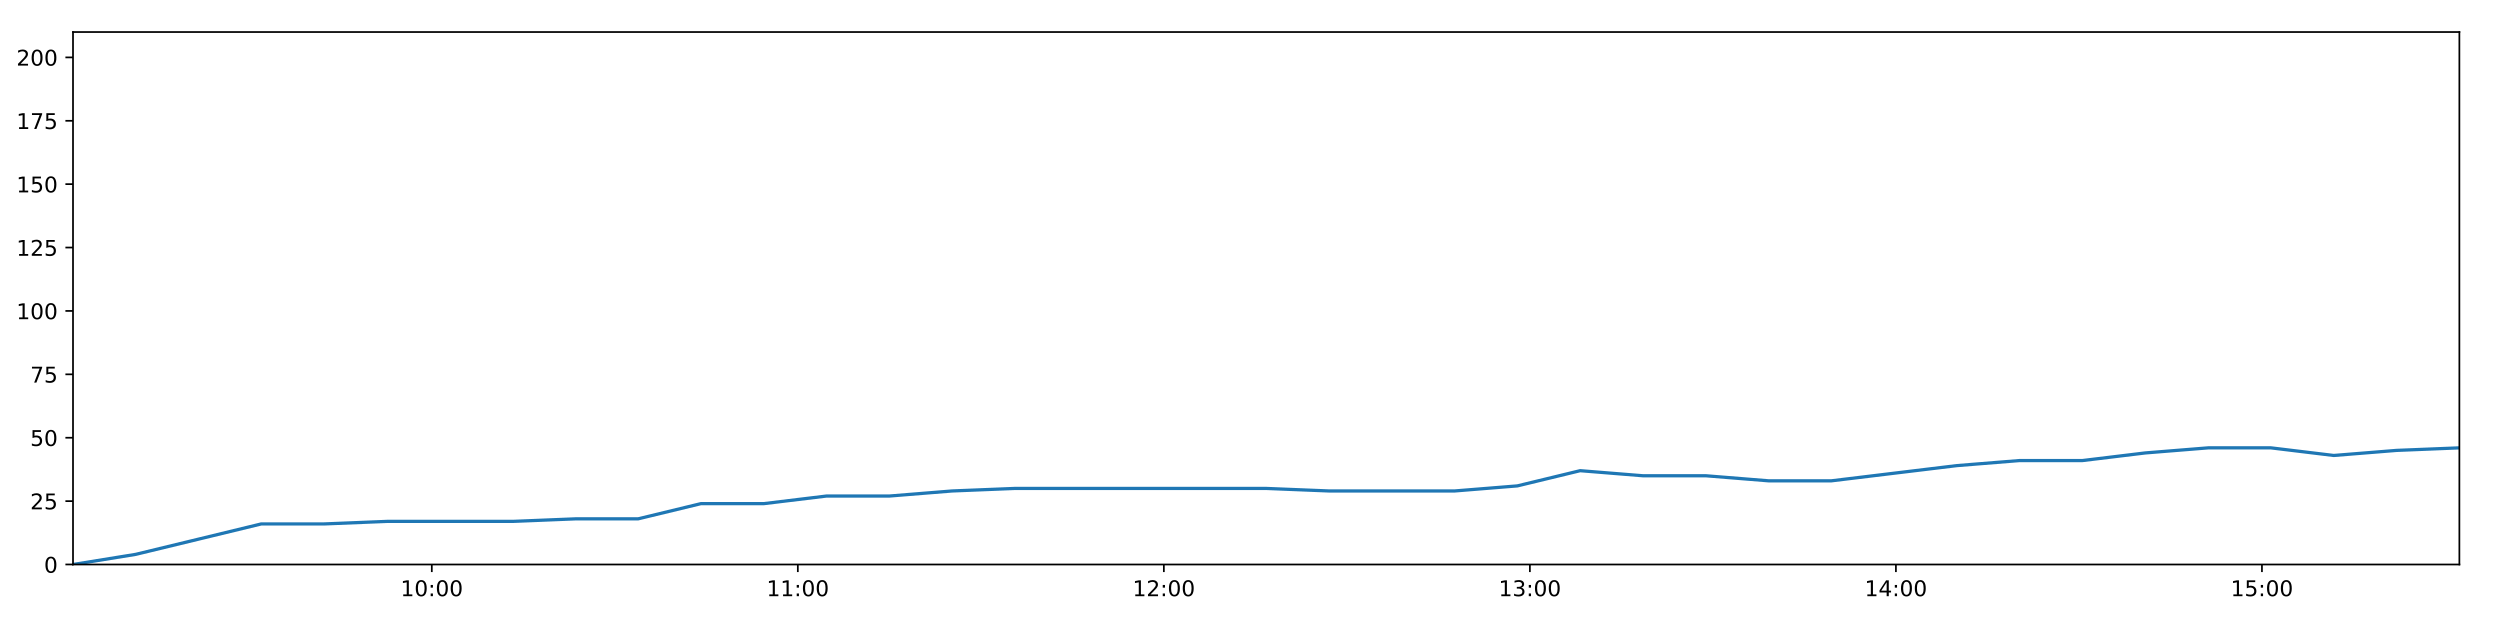
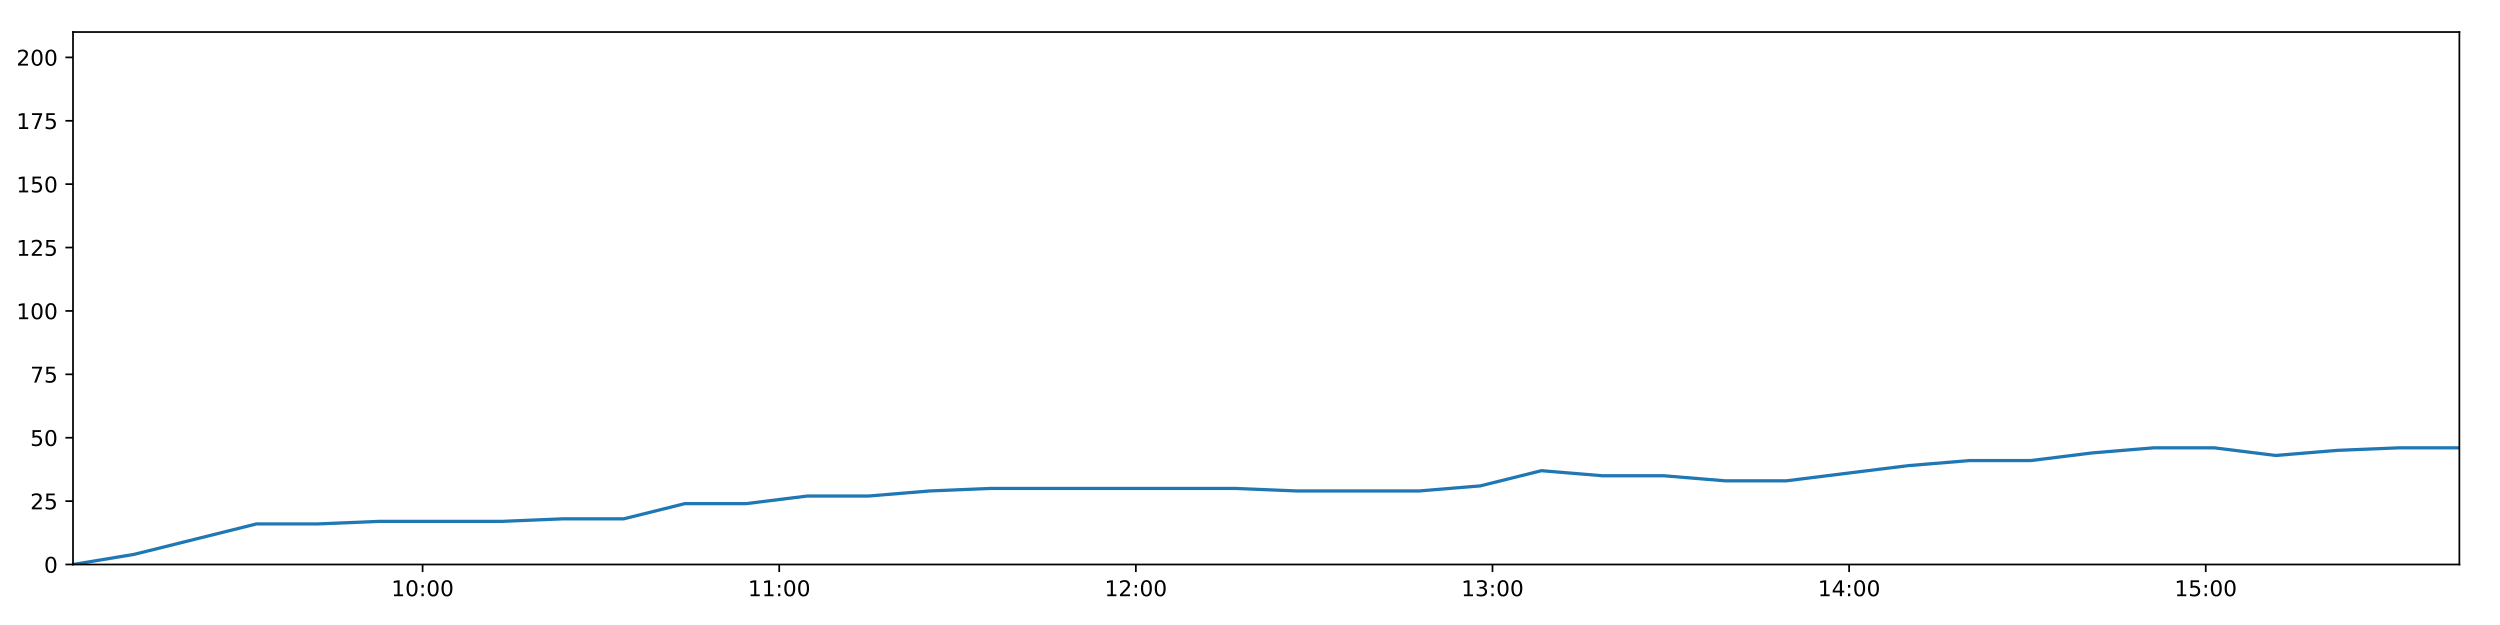
<svg xmlns="http://www.w3.org/2000/svg" xmlns:xlink="http://www.w3.org/1999/xlink" height="288pt" version="1.1" viewBox="0 0 1152 288" width="1152pt">
  <defs>
    <style type="text/css">
*{stroke-linecap:butt;stroke-linejoin:round;}
  </style>
  </defs>
  <g id="figure_1">
    <g id="patch_1">
      <path d="M 0 288  L 1152 288  L 1152 0  L 0 0  z " style="fill:#ffffff;" />
    </g>
    <g id="axes_1">
      <g id="patch_2">
        <path d="M 33.64 260.12  L 1133.28 260.12  L 1133.28 14.76  L 33.64 14.76  z " style="fill:#ffffff;" />
      </g>
      <g id="matplotlib.axis_1">
        <g id="xtick_1">
          <g id="line2d_1">
            <defs>
-               <path d="M 0 0  L 0 3.5  " id="md2badf582b" style="stroke:#000000;stroke-width:0.8;" />
-             </defs>
-             <g>
-               <use style="stroke:#000000;stroke-width:0.8;" x="198.974" xlink:href="#md2badf582b" y="260.12" />
+               <path d="M 0 0  L 0 3.5  " id="mcf28413e56" style="stroke:#000000;stroke-width:0.8;" />
+             </defs>
+             <g>
+               <use style="stroke:#000000;stroke-width:0.8;" x="194.73" xlink:href="#mcf28413e56" y="260.12" />
            </g>
          </g>
          <g id="text_1">
            <defs>
              <path d="M 12.406 8.297  L 28.516 8.297  L 28.516 63.922  L 10.984 60.406  L 10.984 69.391  L 28.422 72.906  L 38.281 72.906  L 38.281 8.297  L 54.391 8.297  L 54.391 0  L 12.406 0  z " id="DejaVuSans-49" />
              <path d="M 31.781 66.406  Q 24.172 66.406 20.328 58.906  Q 16.5 51.422 16.5 36.375  Q 16.5 21.391 20.328 13.891  Q 24.172 6.391 31.781 6.391  Q 39.453 6.391 43.281 13.891  Q 47.125 21.391 47.125 36.375  Q 47.125 51.422 43.281 58.906  Q 39.453 66.406 31.781 66.406  z M 31.781 74.219  Q 44.047 74.219 50.516 64.516  Q 56.984 54.828 56.984 36.375  Q 56.984 17.969 50.516 8.266  Q 44.047 -1.422 31.781 -1.422  Q 19.531 -1.422 13.062 8.266  Q 6.594 17.969 6.594 36.375  Q 6.594 54.828 13.062 64.516  Q 19.531 74.219 31.781 74.219  z " id="DejaVuSans-48" />
              <path d="M 11.719 12.406  L 22.016 12.406  L 22.016 0  L 11.719 0  z M 11.719 51.703  L 22.016 51.703  L 22.016 39.312  L 11.719 39.312  z " id="DejaVuSans-58" />
            </defs>
-             <g transform="translate(184.565 274.7184)scale(0.1 -0.1)">
+             <g transform="translate(180.3208 274.7184)scale(0.1 -0.1)">
              <use xlink:href="#DejaVuSans-49" />
              <use x="63.623" xlink:href="#DejaVuSans-48" />
              <use x="127.246" xlink:href="#DejaVuSans-58" />
              <use x="160.938" xlink:href="#DejaVuSans-48" />
              <use x="224.561" xlink:href="#DejaVuSans-48" />
            </g>
          </g>
        </g>
        <g id="xtick_2">
          <g id="line2d_2">
            <g>
-               <use style="stroke:#000000;stroke-width:0.8;" x="367.64" xlink:href="#md2badf582b" y="260.12" />
+               <use style="stroke:#000000;stroke-width:0.8;" x="359.066" xlink:href="#mcf28413e56" y="260.12" />
            </g>
          </g>
          <g id="text_2">
-             <g transform="translate(353.2305 274.7184)scale(0.1 -0.1)">
+             <g transform="translate(344.6565 274.7184)scale(0.1 -0.1)">
              <use xlink:href="#DejaVuSans-49" />
              <use x="63.623" xlink:href="#DejaVuSans-49" />
              <use x="127.246" xlink:href="#DejaVuSans-58" />
              <use x="160.938" xlink:href="#DejaVuSans-48" />
              <use x="224.561" xlink:href="#DejaVuSans-48" />
            </g>
          </g>
        </g>
        <g id="xtick_3">
          <g id="line2d_3">
            <g>
-               <use style="stroke:#000000;stroke-width:0.8;" x="536.305" xlink:href="#md2badf582b" y="260.12" />
+               <use style="stroke:#000000;stroke-width:0.8;" x="523.402" xlink:href="#mcf28413e56" y="260.12" />
            </g>
          </g>
          <g id="text_3">
            <defs>
              <path d="M 19.188 8.297  L 53.609 8.297  L 53.609 0  L 7.328 0  L 7.328 8.297  Q 12.938 14.109 22.625 23.891  Q 32.328 33.688 34.812 36.531  Q 39.547 41.844 41.422 45.531  Q 43.312 49.219 43.312 52.781  Q 43.312 58.594 39.234 62.25  Q 35.156 65.922 28.609 65.922  Q 23.969 65.922 18.812 64.312  Q 13.672 62.703 7.812 59.422  L 7.812 69.391  Q 13.766 71.781 18.938 73  Q 24.125 74.219 28.422 74.219  Q 39.75 74.219 46.484 68.547  Q 53.219 62.891 53.219 53.422  Q 53.219 48.922 51.531 44.891  Q 49.859 40.875 45.406 35.406  Q 44.188 33.984 37.641 27.219  Q 31.109 20.453 19.188 8.297  z " id="DejaVuSans-50" />
            </defs>
-             <g transform="translate(521.896 274.7184)scale(0.1 -0.1)">
+             <g transform="translate(508.9922 274.7184)scale(0.1 -0.1)">
              <use xlink:href="#DejaVuSans-49" />
              <use x="63.623" xlink:href="#DejaVuSans-50" />
              <use x="127.246" xlink:href="#DejaVuSans-58" />
              <use x="160.938" xlink:href="#DejaVuSans-48" />
              <use x="224.561" xlink:href="#DejaVuSans-48" />
            </g>
          </g>
        </g>
        <g id="xtick_4">
          <g id="line2d_4">
            <g>
-               <use style="stroke:#000000;stroke-width:0.8;" x="704.971" xlink:href="#md2badf582b" y="260.12" />
+               <use style="stroke:#000000;stroke-width:0.8;" x="687.737" xlink:href="#mcf28413e56" y="260.12" />
            </g>
          </g>
          <g id="text_4">
            <defs>
              <path d="M 40.578 39.312  Q 47.656 37.797 51.625 33  Q 55.609 28.219 55.609 21.188  Q 55.609 10.406 48.188 4.484  Q 40.766 -1.422 27.094 -1.422  Q 22.516 -1.422 17.656 -0.516  Q 12.797 0.391 7.625 2.203  L 7.625 11.719  Q 11.719 9.328 16.594 8.109  Q 21.484 6.891 26.812 6.891  Q 36.078 6.891 40.938 10.547  Q 45.797 14.203 45.797 21.188  Q 45.797 27.641 41.281 31.266  Q 36.766 34.906 28.719 34.906  L 20.219 34.906  L 20.219 43.016  L 29.109 43.016  Q 36.375 43.016 40.234 45.922  Q 44.094 48.828 44.094 54.297  Q 44.094 59.906 40.109 62.906  Q 36.141 65.922 28.719 65.922  Q 24.656 65.922 20.016 65.031  Q 15.375 64.156 9.812 62.312  L 9.812 71.094  Q 15.438 72.656 20.344 73.438  Q 25.25 74.219 29.594 74.219  Q 40.828 74.219 47.359 69.109  Q 53.906 64.016 53.906 55.328  Q 53.906 49.266 50.438 45.094  Q 46.969 40.922 40.578 39.312  z " id="DejaVuSans-51" />
            </defs>
-             <g transform="translate(690.5615 274.7184)scale(0.1 -0.1)">
+             <g transform="translate(673.328 274.7184)scale(0.1 -0.1)">
              <use xlink:href="#DejaVuSans-49" />
              <use x="63.623" xlink:href="#DejaVuSans-51" />
              <use x="127.246" xlink:href="#DejaVuSans-58" />
              <use x="160.938" xlink:href="#DejaVuSans-48" />
              <use x="224.561" xlink:href="#DejaVuSans-48" />
            </g>
          </g>
        </g>
        <g id="xtick_5">
          <g id="line2d_5">
            <g>
-               <use style="stroke:#000000;stroke-width:0.8;" x="873.636" xlink:href="#md2badf582b" y="260.12" />
+               <use style="stroke:#000000;stroke-width:0.8;" x="852.073" xlink:href="#mcf28413e56" y="260.12" />
            </g>
          </g>
          <g id="text_5">
            <defs>
              <path d="M 37.797 64.312  L 12.891 25.391  L 37.797 25.391  z M 35.203 72.906  L 47.609 72.906  L 47.609 25.391  L 58.016 25.391  L 58.016 17.188  L 47.609 17.188  L 47.609 0  L 37.797 0  L 37.797 17.188  L 4.891 17.188  L 4.891 26.703  z " id="DejaVuSans-52" />
            </defs>
-             <g transform="translate(859.2269 274.7184)scale(0.1 -0.1)">
+             <g transform="translate(837.6637 274.7184)scale(0.1 -0.1)">
              <use xlink:href="#DejaVuSans-49" />
              <use x="63.623" xlink:href="#DejaVuSans-52" />
              <use x="127.246" xlink:href="#DejaVuSans-58" />
              <use x="160.938" xlink:href="#DejaVuSans-48" />
              <use x="224.561" xlink:href="#DejaVuSans-48" />
            </g>
          </g>
        </g>
        <g id="xtick_6">
          <g id="line2d_6">
            <g>
-               <use style="stroke:#000000;stroke-width:0.8;" x="1042.302" xlink:href="#md2badf582b" y="260.12" />
+               <use style="stroke:#000000;stroke-width:0.8;" x="1016.409" xlink:href="#mcf28413e56" y="260.12" />
            </g>
          </g>
          <g id="text_6">
            <defs>
              <path d="M 10.797 72.906  L 49.516 72.906  L 49.516 64.594  L 19.828 64.594  L 19.828 46.734  Q 21.969 47.469 24.109 47.828  Q 26.266 48.188 28.422 48.188  Q 40.625 48.188 47.75 41.5  Q 54.891 34.812 54.891 23.391  Q 54.891 11.625 47.562 5.094  Q 40.234 -1.422 26.906 -1.422  Q 22.312 -1.422 17.547 -0.641  Q 12.797 0.141 7.719 1.703  L 7.719 11.625  Q 12.109 9.234 16.797 8.062  Q 21.484 6.891 26.703 6.891  Q 35.156 6.891 40.078 11.328  Q 45.016 15.766 45.016 23.391  Q 45.016 31 40.078 35.438  Q 35.156 39.891 26.703 39.891  Q 22.75 39.891 18.812 39.016  Q 14.891 38.141 10.797 36.281  z " id="DejaVuSans-53" />
            </defs>
-             <g transform="translate(1027.892 274.7184)scale(0.1 -0.1)">
+             <g transform="translate(1001.999 274.7184)scale(0.1 -0.1)">
              <use xlink:href="#DejaVuSans-49" />
              <use x="63.623" xlink:href="#DejaVuSans-53" />
              <use x="127.246" xlink:href="#DejaVuSans-58" />
              <use x="160.938" xlink:href="#DejaVuSans-48" />
              <use x="224.561" xlink:href="#DejaVuSans-48" />
            </g>
          </g>
        </g>
      </g>
      <g id="matplotlib.axis_2">
        <g id="ytick_1">
          <g id="line2d_7">
            <defs>
-               <path d="M 0 0  L -3.5 0  " id="mfa388fd154" style="stroke:#000000;stroke-width:0.8;" />
-             </defs>
-             <g>
-               <use style="stroke:#000000;stroke-width:0.8;" x="33.64" xlink:href="#mfa388fd154" y="260.12" />
+               <path d="M 0 0  L -3.5 0  " id="mac4360472b" style="stroke:#000000;stroke-width:0.8;" />
+             </defs>
+             <g>
+               <use style="stroke:#000000;stroke-width:0.8;" x="33.64" xlink:href="#mac4360472b" y="260.12" />
            </g>
          </g>
          <g id="text_7">
            <g transform="translate(20.2775 263.9192)scale(0.1 -0.1)">
              <use xlink:href="#DejaVuSans-48" />
            </g>
          </g>
        </g>
        <g id="ytick_2">
          <g id="line2d_8">
            <g>
-               <use style="stroke:#000000;stroke-width:0.8;" x="33.64" xlink:href="#mfa388fd154" y="230.91" />
+               <use style="stroke:#000000;stroke-width:0.8;" x="33.64" xlink:href="#mac4360472b" y="230.91" />
            </g>
          </g>
          <g id="text_8">
            <g transform="translate(13.915 234.7097)scale(0.1 -0.1)">
              <use xlink:href="#DejaVuSans-50" />
              <use x="63.623" xlink:href="#DejaVuSans-53" />
            </g>
          </g>
        </g>
        <g id="ytick_3">
          <g id="line2d_9">
            <g>
-               <use style="stroke:#000000;stroke-width:0.8;" x="33.64" xlink:href="#mfa388fd154" y="201.701" />
+               <use style="stroke:#000000;stroke-width:0.8;" x="33.64" xlink:href="#mac4360472b" y="201.701" />
            </g>
          </g>
          <g id="text_9">
            <g transform="translate(13.915 205.5002)scale(0.1 -0.1)">
              <use xlink:href="#DejaVuSans-53" />
              <use x="63.623" xlink:href="#DejaVuSans-48" />
            </g>
          </g>
        </g>
        <g id="ytick_4">
          <g id="line2d_10">
            <g>
-               <use style="stroke:#000000;stroke-width:0.8;" x="33.64" xlink:href="#mfa388fd154" y="172.491" />
+               <use style="stroke:#000000;stroke-width:0.8;" x="33.64" xlink:href="#mac4360472b" y="172.491" />
            </g>
          </g>
          <g id="text_10">
            <defs>
              <path d="M 8.203 72.906  L 55.078 72.906  L 55.078 68.703  L 28.609 0  L 18.312 0  L 43.219 64.594  L 8.203 64.594  z " id="DejaVuSans-55" />
            </defs>
            <g transform="translate(13.915 176.2906)scale(0.1 -0.1)">
              <use xlink:href="#DejaVuSans-55" />
              <use x="63.623" xlink:href="#DejaVuSans-53" />
            </g>
          </g>
        </g>
        <g id="ytick_5">
          <g id="line2d_11">
            <g>
-               <use style="stroke:#000000;stroke-width:0.8;" x="33.64" xlink:href="#mfa388fd154" y="143.282" />
+               <use style="stroke:#000000;stroke-width:0.8;" x="33.64" xlink:href="#mac4360472b" y="143.282" />
            </g>
          </g>
          <g id="text_11">
            <g transform="translate(7.5525 147.0811)scale(0.1 -0.1)">
              <use xlink:href="#DejaVuSans-49" />
              <use x="63.623" xlink:href="#DejaVuSans-48" />
              <use x="127.246" xlink:href="#DejaVuSans-48" />
            </g>
          </g>
        </g>
        <g id="ytick_6">
          <g id="line2d_12">
            <g>
-               <use style="stroke:#000000;stroke-width:0.8;" x="33.64" xlink:href="#mfa388fd154" y="114.072" />
+               <use style="stroke:#000000;stroke-width:0.8;" x="33.64" xlink:href="#mac4360472b" y="114.072" />
            </g>
          </g>
          <g id="text_12">
            <g transform="translate(7.5525 117.8716)scale(0.1 -0.1)">
              <use xlink:href="#DejaVuSans-49" />
              <use x="63.623" xlink:href="#DejaVuSans-50" />
              <use x="127.246" xlink:href="#DejaVuSans-53" />
            </g>
          </g>
        </g>
        <g id="ytick_7">
          <g id="line2d_13">
            <g>
-               <use style="stroke:#000000;stroke-width:0.8;" x="33.64" xlink:href="#mfa388fd154" y="84.863" />
+               <use style="stroke:#000000;stroke-width:0.8;" x="33.64" xlink:href="#mac4360472b" y="84.863" />
            </g>
          </g>
          <g id="text_13">
            <g transform="translate(7.5525 88.66208)scale(0.1 -0.1)">
              <use xlink:href="#DejaVuSans-49" />
              <use x="63.623" xlink:href="#DejaVuSans-53" />
              <use x="127.246" xlink:href="#DejaVuSans-48" />
            </g>
          </g>
        </g>
        <g id="ytick_8">
          <g id="line2d_14">
            <g>
-               <use style="stroke:#000000;stroke-width:0.8;" x="33.64" xlink:href="#mfa388fd154" y="55.653" />
+               <use style="stroke:#000000;stroke-width:0.8;" x="33.64" xlink:href="#mac4360472b" y="55.653" />
            </g>
          </g>
          <g id="text_14">
            <g transform="translate(7.5525 59.45255)scale(0.1 -0.1)">
              <use xlink:href="#DejaVuSans-49" />
              <use x="63.623" xlink:href="#DejaVuSans-55" />
              <use x="127.246" xlink:href="#DejaVuSans-53" />
            </g>
          </g>
        </g>
        <g id="ytick_9">
          <g id="line2d_15">
            <g>
-               <use style="stroke:#000000;stroke-width:0.8;" x="33.64" xlink:href="#mfa388fd154" y="26.444" />
+               <use style="stroke:#000000;stroke-width:0.8;" x="33.64" xlink:href="#mac4360472b" y="26.444" />
            </g>
          </g>
          <g id="text_15">
            <g transform="translate(7.5525 30.24303)scale(0.1 -0.1)">
              <use xlink:href="#DejaVuSans-50" />
              <use x="63.623" xlink:href="#DejaVuSans-48" />
              <use x="127.246" xlink:href="#DejaVuSans-48" />
            </g>
          </g>
        </g>
      </g>
      <g id="line2d_16">
-         <path clip-path="url(#pd8165263f7)" d="M 33.64 260.12  L 62.543 255.446  L 91.489 248.436  L 120.386 241.426  L 149.346 241.426  L 178.265 240.258  L 207.198 240.258  L 236.187 240.258  L 265.098 239.089  L 294.012 239.089  L 322.971 232.079  L 351.921 232.079  L 380.842 228.574  L 409.8 228.574  L 438.732 226.237  L 467.681 225.069  L 496.579 225.069  L 525.533 225.069  L 554.508 225.069  L 583.425 225.069  L 612.47 226.237  L 641.377 226.237  L 670.283 226.237  L 699.193 223.9  L 728.142 216.89  L 757.048 219.227  L 786.017 219.227  L 814.979 221.563  L 843.885 221.563  L 872.785 218.058  L 901.718 214.553  L 930.685 212.216  L 959.645 212.216  L 988.549 208.711  L 1017.501 206.374  L 1046.464 206.374  L 1075.382 209.88  L 1104.331 207.543  L 1133.28 206.374  " style="fill:none;stroke:#1f77b4;stroke-linecap:square;stroke-width:1.5;" />
+         <path clip-path="url(#pae5ab13dcf)" d="M 33.64 260.12  L 61.801 255.446  L 90.004 248.436  L 118.159 241.426  L 146.376 241.426  L 174.552 240.258  L 202.742 240.258  L 230.987 240.258  L 259.156 239.089  L 287.328 239.089  L 315.544 232.079  L 343.75 232.079  L 371.929 228.574  L 400.143 228.574  L 428.333 226.237  L 456.539 225.069  L 484.695 225.069  L 512.906 225.069  L 541.137 225.069  L 569.312 225.069  L 597.611 226.237  L 625.776 226.237  L 653.94 226.237  L 682.108 223.9  L 710.313 216.89  L 738.478 219.227  L 766.703 219.227  L 794.921 221.563  L 823.086 221.563  L 851.244 218.058  L 879.434 214.553  L 907.657 212.216  L 935.874 212.216  L 964.036 208.711  L 992.245 206.374  L 1020.464 206.374  L 1048.64 209.88  L 1076.846 207.543  L 1105.052 206.374  L 1133.28 206.374  " style="fill:none;stroke:#1f77b4;stroke-linecap:square;stroke-width:1.5;" />
      </g>
      <g id="patch_3">
        <path d="M 33.64 260.12  L 33.64 14.76  " style="fill:none;stroke:#000000;stroke-linecap:square;stroke-linejoin:miter;stroke-width:0.8;" />
      </g>
      <g id="patch_4">
        <path d="M 1133.28 260.12  L 1133.28 14.76  " style="fill:none;stroke:#000000;stroke-linecap:square;stroke-linejoin:miter;stroke-width:0.8;" />
      </g>
      <g id="patch_5">
        <path d="M 33.64 260.12  L 1133.28 260.12  " style="fill:none;stroke:#000000;stroke-linecap:square;stroke-linejoin:miter;stroke-width:0.8;" />
      </g>
      <g id="patch_6">
        <path d="M 33.64 14.76  L 1133.28 14.76  " style="fill:none;stroke:#000000;stroke-linecap:square;stroke-linejoin:miter;stroke-width:0.8;" />
      </g>
    </g>
  </g>
  <defs>
-     <clipPath id="pd8165263f7">
+     <clipPath id="pae5ab13dcf">
      <rect height="245.36" width="1099.64" x="33.64" y="14.76" />
    </clipPath>
  </defs>
</svg>
